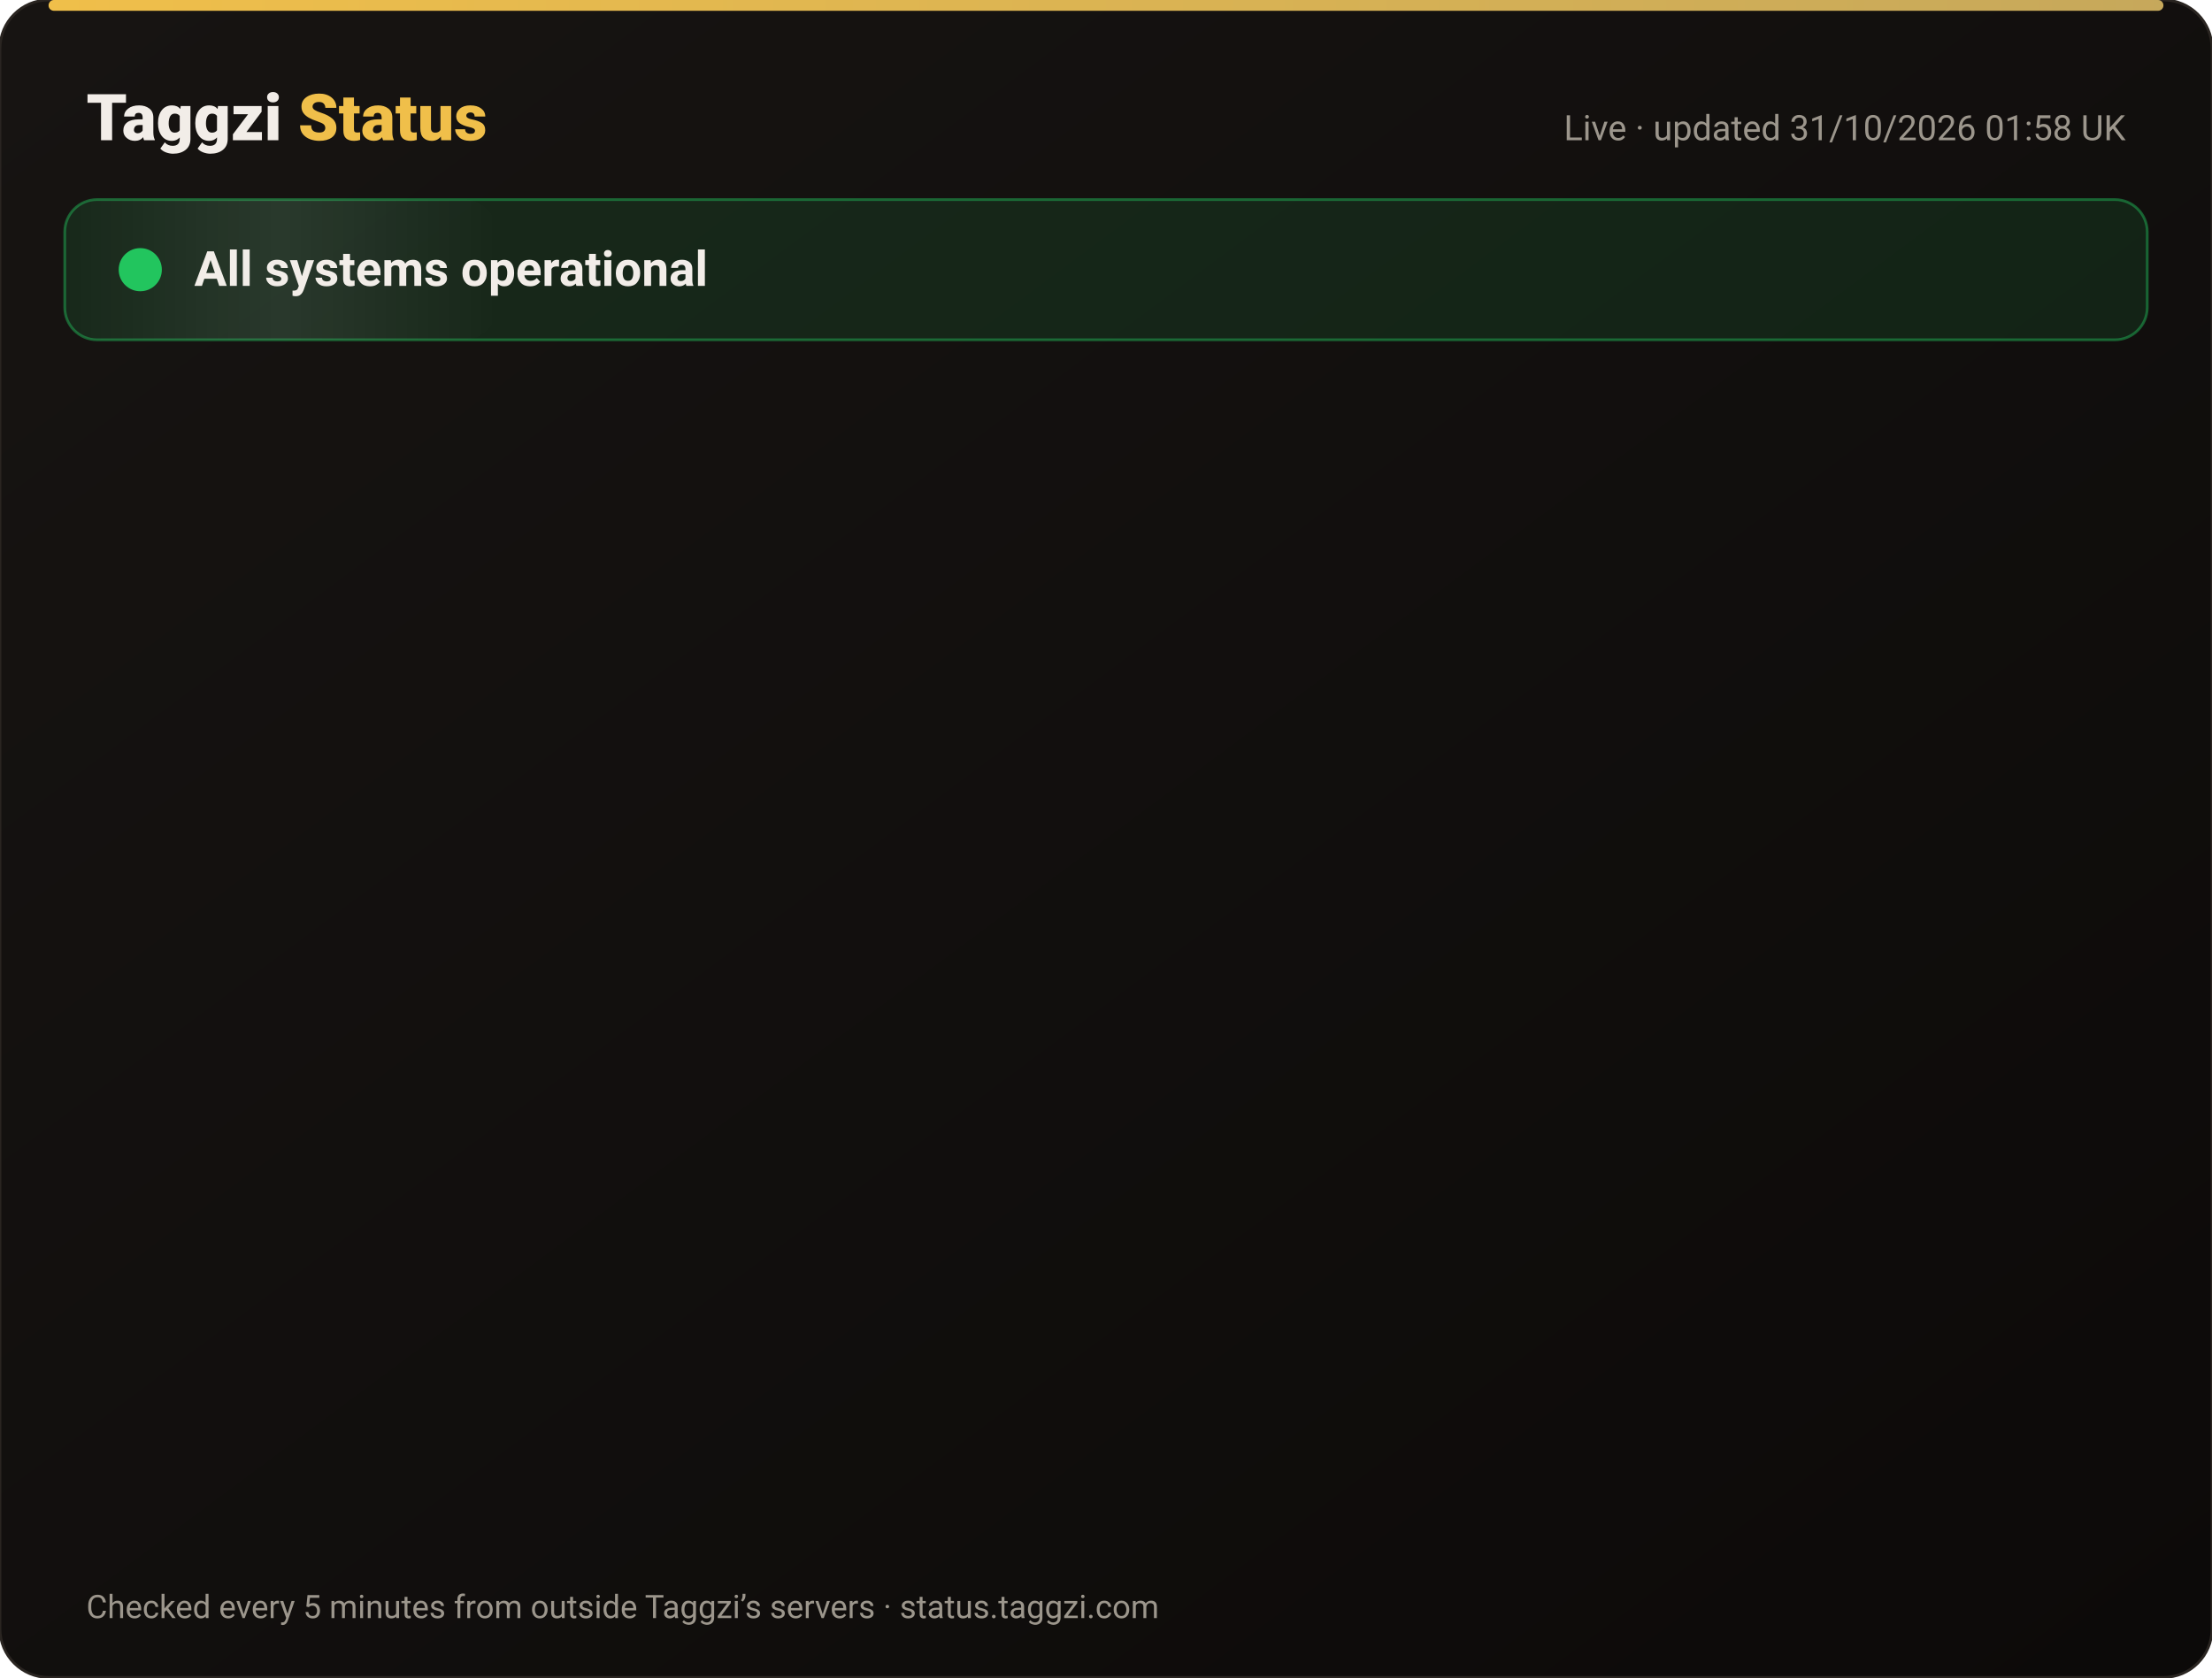
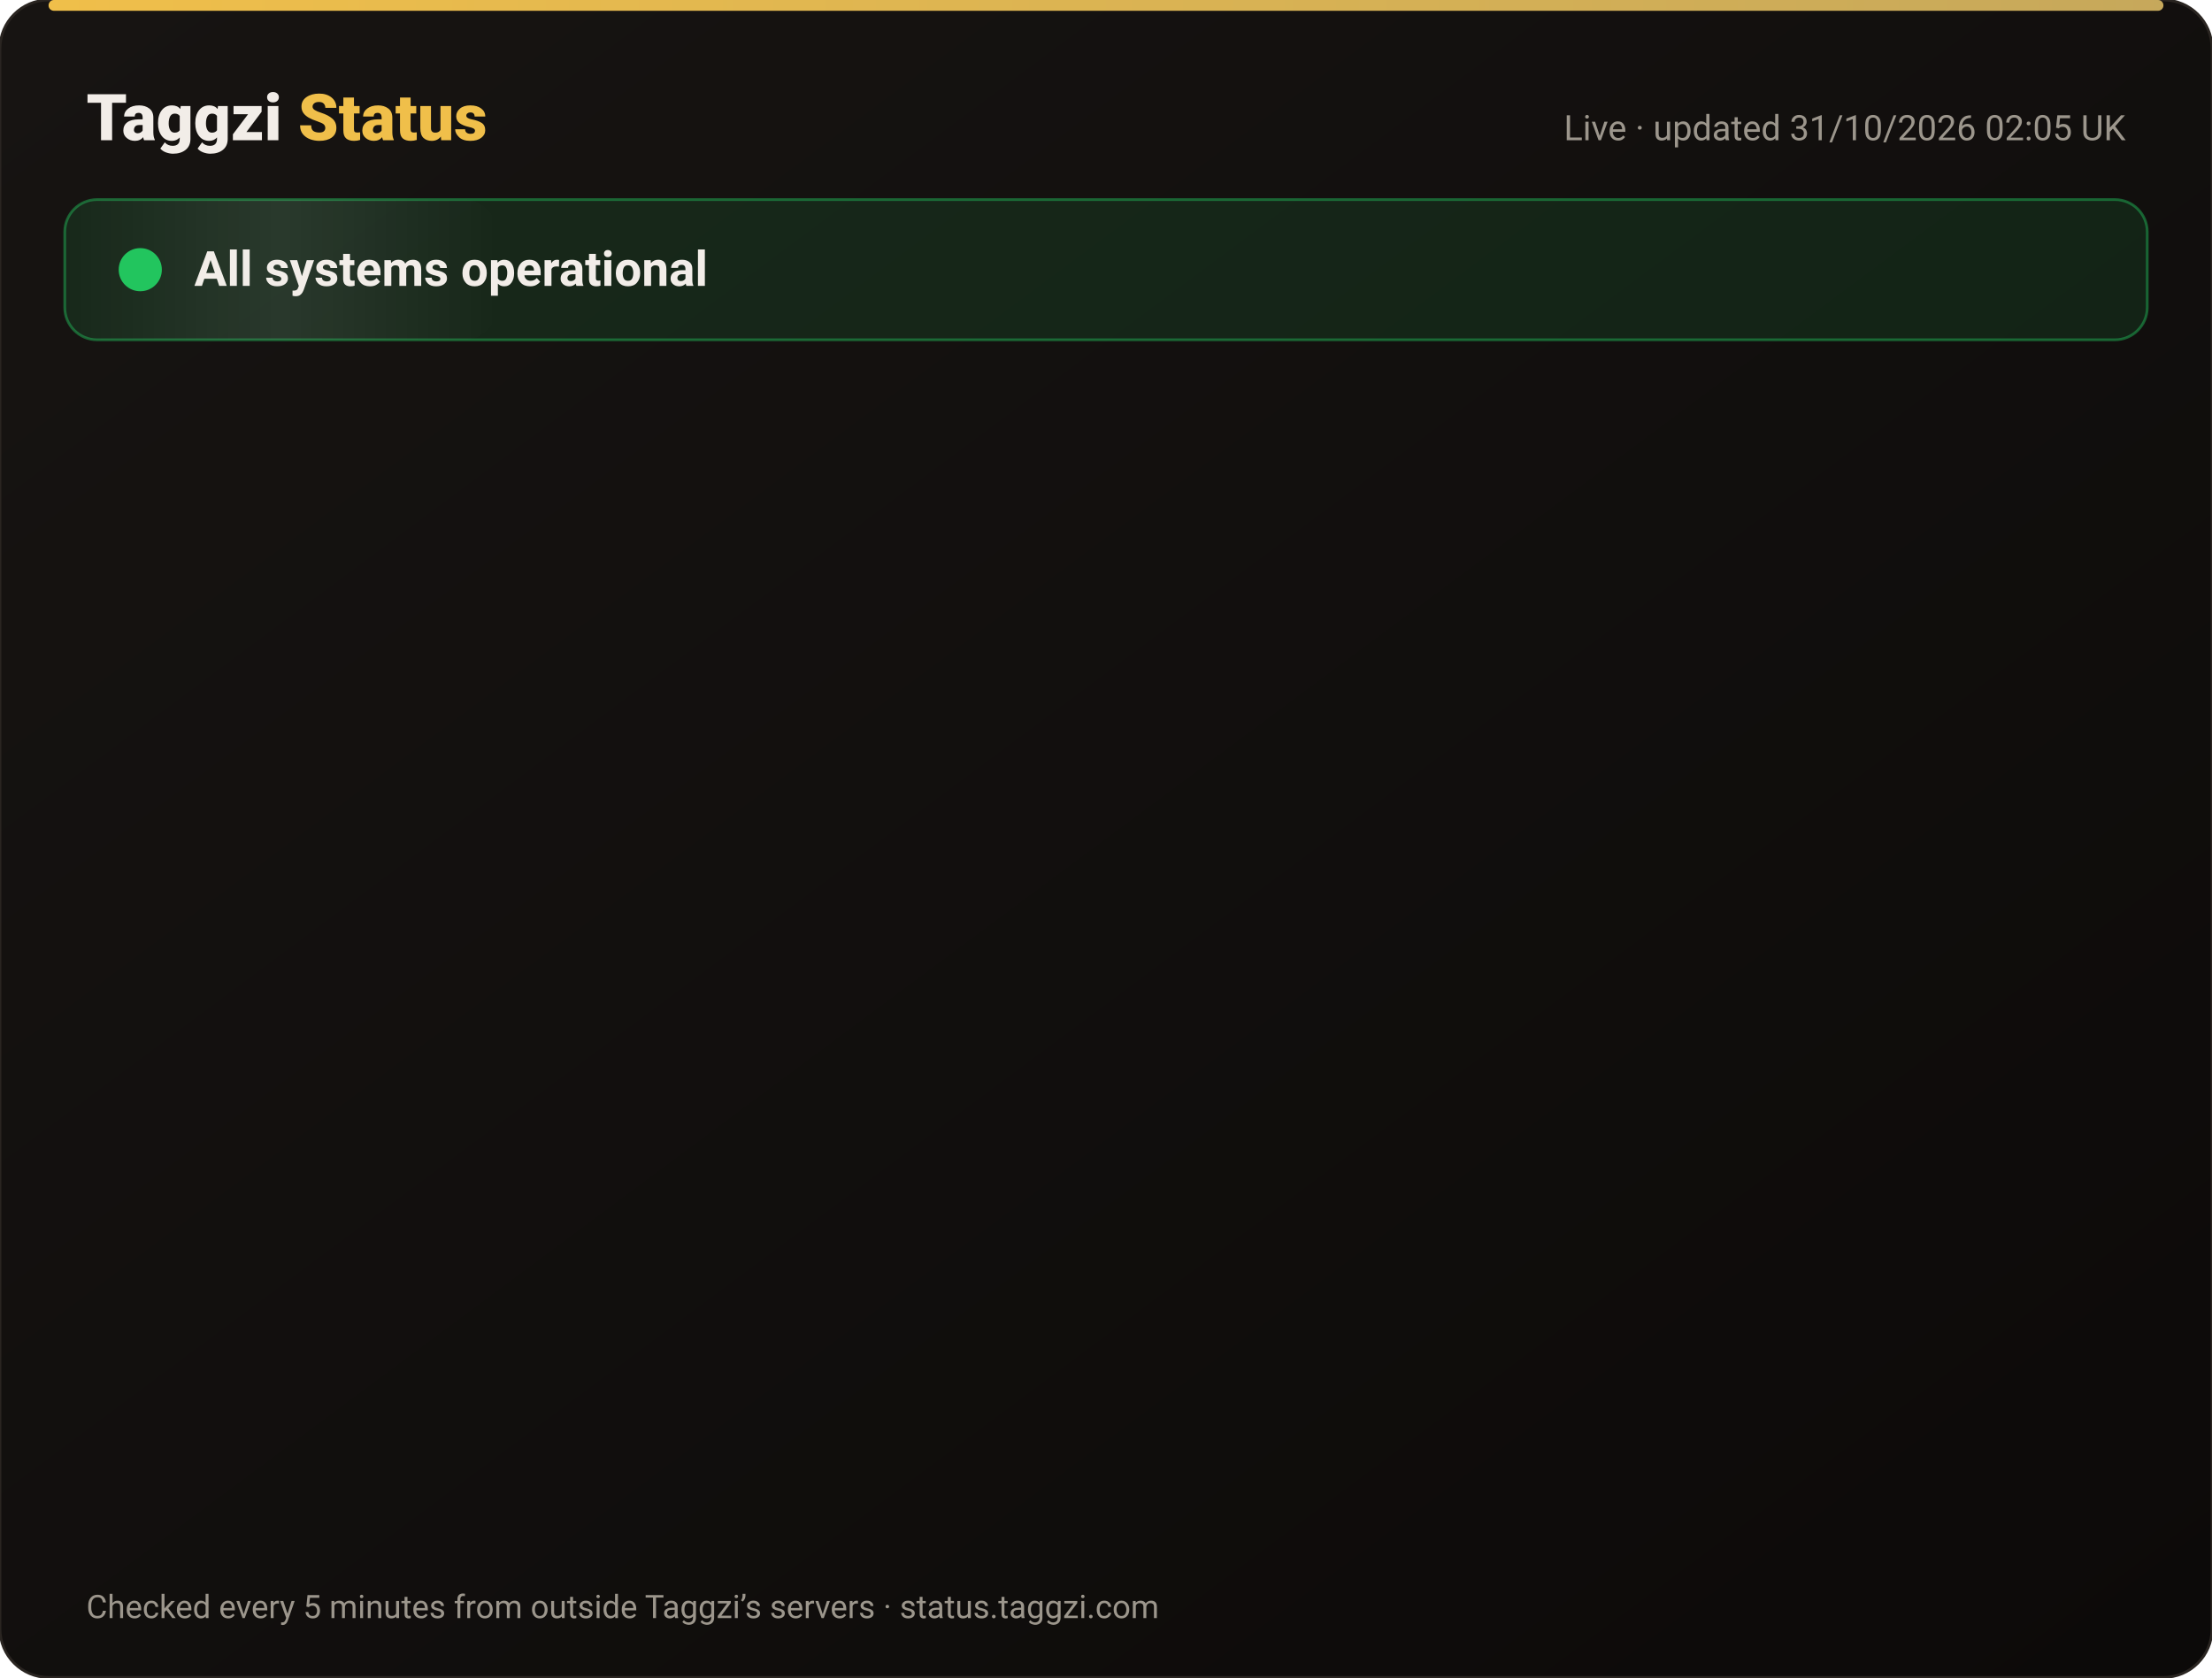
<svg xmlns="http://www.w3.org/2000/svg" width="820" height="622" viewBox="0 0 820 622" font-family="-apple-system,Segoe UI,Roboto,Helvetica,Arial,sans-serif">
  <defs>
    <linearGradient id="bg" x1="0" y1="0" x2="1" y2="1">
      <stop offset="0" stop-color="#171412" />
      <stop offset="1" stop-color="#0C0A09" />
    </linearGradient>
    <linearGradient id="gold" x1="0" x2="1">
      <stop offset="0" stop-color="#F0BF4A" />
      <stop offset="1" stop-color="#c6a85b" />
    </linearGradient>
    <linearGradient id="shine" x1="0" x2="1">
      <stop offset="0" stop-color="#fff" stop-opacity="0" />
      <stop offset=".5" stop-color="#fff" stop-opacity=".08" />
      <stop offset="1" stop-color="#fff" stop-opacity="0" />
    </linearGradient>
  </defs>
  <rect width="820" height="622" rx="18" fill="url(#bg)" stroke="#2a2521" />
  <rect x="18" y="0" width="784" height="4" rx="2" fill="url(#gold)" />
  <text x="32" y="52" font-size="24" font-weight="800" fill="#F2EDE8">Taggzi <tspan fill="#F0BF4A">Status</tspan>
  </text>
-   <text x="788" y="52" font-size="13" fill="#9C968C" text-anchor="end">Live · updated 31/10/2026 01:58 UK</text>
+   <text x="788" y="52" font-size="13" fill="#9C968C" text-anchor="end">Live · updated 31/10/2026 02:05 UK</text>
  <rect x="24" y="74" width="772" height="52" rx="12" fill="#22c55e" fill-opacity=".12" stroke="#22c55e" stroke-opacity=".45" />
  <rect x="24" y="74" width="160" height="52" rx="12" fill="url(#shine)">
    <animate attributeName="x" from="-160" to="820" dur="4s" repeatCount="indefinite" />
  </rect>
  <circle cx="52" cy="100" r="7" fill="#22c55e" />
  <circle cx="52" cy="100" r="7" fill="none" stroke="#22c55e" stroke-width="2">
    <animate attributeName="r" values="7;15;7" dur="2s" repeatCount="indefinite" />
    <animate attributeName="opacity" values=".9;0;.9" dur="2s" repeatCount="indefinite" />
  </circle>
  <text x="72" y="106" font-size="18" font-weight="700" fill="#F2EDE8">All systems operational</text>
  <g opacity="0">
    <animate attributeName="opacity" from="0" to="1" begin="0.00s" dur=".6s" fill="freeze" />
    <line x1="32" y1="188" x2="788" y2="188" stroke="#2a2521" />
    <circle cx="44" cy="166" r="6" fill="#22c55e">
      <animate attributeName="opacity" values="1;.45;1" dur="2.4s" begin="0.00s" repeatCount="indefinite" />
    </circle>
    <text x="62" y="171" font-size="15" font-weight="650" fill="#F2EDE8">Website</text>
    <text x="630" y="171" font-size="13" fill="#9C968C" text-anchor="end">99.96% uptime</text>
    <rect x="648" y="154" width="140" height="24" rx="12" fill="#22c55e" fill-opacity=".14" stroke="#22c55e" stroke-opacity=".5" />
    <text x="718" y="171" font-size="12" font-weight="700" fill="#22c55e" text-anchor="middle">Operational</text>
  </g>
  <g opacity="0">
    <animate attributeName="opacity" from="0" to="1" begin="0.15s" dur=".6s" fill="freeze" />
    <line x1="32" y1="234" x2="788" y2="234" stroke="#2a2521" />
    <circle cx="44" cy="212" r="6" fill="#22c55e">
      <animate attributeName="opacity" values="1;.45;1" dur="2.4s" begin="0.15s" repeatCount="indefinite" />
    </circle>
    <text x="62" y="217" font-size="15" font-weight="650" fill="#F2EDE8">Tag scans</text>
    <text x="630" y="217" font-size="13" fill="#9C968C" text-anchor="end">99.96% uptime</text>
    <rect x="648" y="200" width="140" height="24" rx="12" fill="#22c55e" fill-opacity=".14" stroke="#22c55e" stroke-opacity=".5" />
    <text x="718" y="217" font-size="12" font-weight="700" fill="#22c55e" text-anchor="middle">Operational</text>
  </g>
  <g opacity="0">
    <animate attributeName="opacity" from="0" to="1" begin="0.30s" dur=".6s" fill="freeze" />
    <line x1="32" y1="280" x2="788" y2="280" stroke="#2a2521" />
    <circle cx="44" cy="258" r="6" fill="#22c55e">
      <animate attributeName="opacity" values="1;.45;1" dur="2.4s" begin="0.30s" repeatCount="indefinite" />
    </circle>
    <text x="62" y="263" font-size="15" font-weight="650" fill="#F2EDE8">Manual tag lookup</text>
    <text x="630" y="263" font-size="13" fill="#9C968C" text-anchor="end">99.96% uptime</text>
    <rect x="648" y="246" width="140" height="24" rx="12" fill="#22c55e" fill-opacity=".14" stroke="#22c55e" stroke-opacity=".5" />
    <text x="718" y="263" font-size="12" font-weight="700" fill="#22c55e" text-anchor="middle">Operational</text>
  </g>
  <g opacity="0">
    <animate attributeName="opacity" from="0" to="1" begin="0.45s" dur=".6s" fill="freeze" />
    <line x1="32" y1="326" x2="788" y2="326" stroke="#2a2521" />
    <circle cx="44" cy="304" r="6" fill="#22c55e">
      <animate attributeName="opacity" values="1;.45;1" dur="2.4s" begin="0.45s" repeatCount="indefinite" />
    </circle>
    <text x="62" y="309" font-size="15" font-weight="650" fill="#F2EDE8">App &amp; login</text>
    <text x="630" y="309" font-size="13" fill="#9C968C" text-anchor="end">99.96% uptime</text>
    <rect x="648" y="292" width="140" height="24" rx="12" fill="#22c55e" fill-opacity=".14" stroke="#22c55e" stroke-opacity=".5" />
    <text x="718" y="309" font-size="12" font-weight="700" fill="#22c55e" text-anchor="middle">Operational</text>
  </g>
  <g opacity="0">
    <animate attributeName="opacity" from="0" to="1" begin="0.60s" dur=".6s" fill="freeze" />
    <line x1="32" y1="372" x2="788" y2="372" stroke="#2a2521" />
    <circle cx="44" cy="350" r="6" fill="#22c55e">
      <animate attributeName="opacity" values="1;.45;1" dur="2.4s" begin="0.60s" repeatCount="indefinite" />
    </circle>
    <text x="62" y="355" font-size="15" font-weight="650" fill="#F2EDE8">Community alerts</text>
    <text x="630" y="355" font-size="13" fill="#9C968C" text-anchor="end">99.96% uptime</text>
    <rect x="648" y="338" width="140" height="24" rx="12" fill="#22c55e" fill-opacity=".14" stroke="#22c55e" stroke-opacity=".5" />
    <text x="718" y="355" font-size="12" font-weight="700" fill="#22c55e" text-anchor="middle">Operational</text>
  </g>
  <g opacity="0">
    <animate attributeName="opacity" from="0" to="1" begin="0.75s" dur=".6s" fill="freeze" />
    <line x1="32" y1="418" x2="788" y2="418" stroke="#2a2521" />
    <circle cx="44" cy="396" r="6" fill="#22c55e">
      <animate attributeName="opacity" values="1;.45;1" dur="2.4s" begin="0.75s" repeatCount="indefinite" />
    </circle>
    <text x="62" y="401" font-size="15" font-weight="650" fill="#F2EDE8">Private calling</text>
    <text x="630" y="401" font-size="13" fill="#9C968C" text-anchor="end">99.96% uptime</text>
    <rect x="648" y="384" width="140" height="24" rx="12" fill="#22c55e" fill-opacity=".14" stroke="#22c55e" stroke-opacity=".5" />
    <text x="718" y="401" font-size="12" font-weight="700" fill="#22c55e" text-anchor="middle">Operational</text>
  </g>
  <g opacity="0">
    <animate attributeName="opacity" from="0" to="1" begin="0.90s" dur=".6s" fill="freeze" />
    <line x1="32" y1="464" x2="788" y2="464" stroke="#2a2521" />
    <circle cx="44" cy="442" r="6" fill="#22c55e">
      <animate attributeName="opacity" values="1;.45;1" dur="2.4s" begin="0.90s" repeatCount="indefinite" />
    </circle>
    <text x="62" y="447" font-size="15" font-weight="650" fill="#F2EDE8">Payments</text>
    <text x="630" y="447" font-size="13" fill="#9C968C" text-anchor="end">99.95% uptime</text>
    <rect x="648" y="430" width="140" height="24" rx="12" fill="#22c55e" fill-opacity=".14" stroke="#22c55e" stroke-opacity=".5" />
    <text x="718" y="447" font-size="12" font-weight="700" fill="#22c55e" text-anchor="middle">Operational</text>
  </g>
  <g opacity="0">
    <animate attributeName="opacity" from="0" to="1" begin="1.05s" dur=".6s" fill="freeze" />
    <line x1="32" y1="510" x2="788" y2="510" stroke="#2a2521" />
    <circle cx="44" cy="488" r="6" fill="#22c55e">
      <animate attributeName="opacity" values="1;.45;1" dur="2.4s" begin="1.05s" repeatCount="indefinite" />
    </circle>
    <text x="62" y="493" font-size="15" font-weight="650" fill="#F2EDE8">Email &amp; support</text>
    <text x="630" y="493" font-size="13" fill="#9C968C" text-anchor="end">99.96% uptime</text>
    <rect x="648" y="476" width="140" height="24" rx="12" fill="#22c55e" fill-opacity=".14" stroke="#22c55e" stroke-opacity=".5" />
    <text x="718" y="493" font-size="12" font-weight="700" fill="#22c55e" text-anchor="middle">Operational</text>
  </g>
  <g opacity="0">
    <animate attributeName="opacity" from="0" to="1" begin="1.20s" dur=".6s" fill="freeze" />
    <line x1="32" y1="556" x2="788" y2="556" stroke="#2a2521" />
    <circle cx="44" cy="534" r="6" fill="#22c55e">
      <animate attributeName="opacity" values="1;.45;1" dur="2.4s" begin="1.20s" repeatCount="indefinite" />
    </circle>
    <text x="62" y="539" font-size="15" font-weight="650" fill="#F2EDE8">Secure connection (SSL)</text>
    <text x="630" y="539" font-size="13" fill="#9C968C" text-anchor="end">100.00% uptime</text>
    <rect x="648" y="522" width="140" height="24" rx="12" fill="#22c55e" fill-opacity=".14" stroke="#22c55e" stroke-opacity=".5" />
    <text x="718" y="539" font-size="12" font-weight="700" fill="#22c55e" text-anchor="middle">Operational</text>
  </g>
  <text x="32" y="600" font-size="12" fill="#9C968C">Checked every 5 minutes from outside Taggzi’s servers · status.taggzi.com</text>
</svg>
